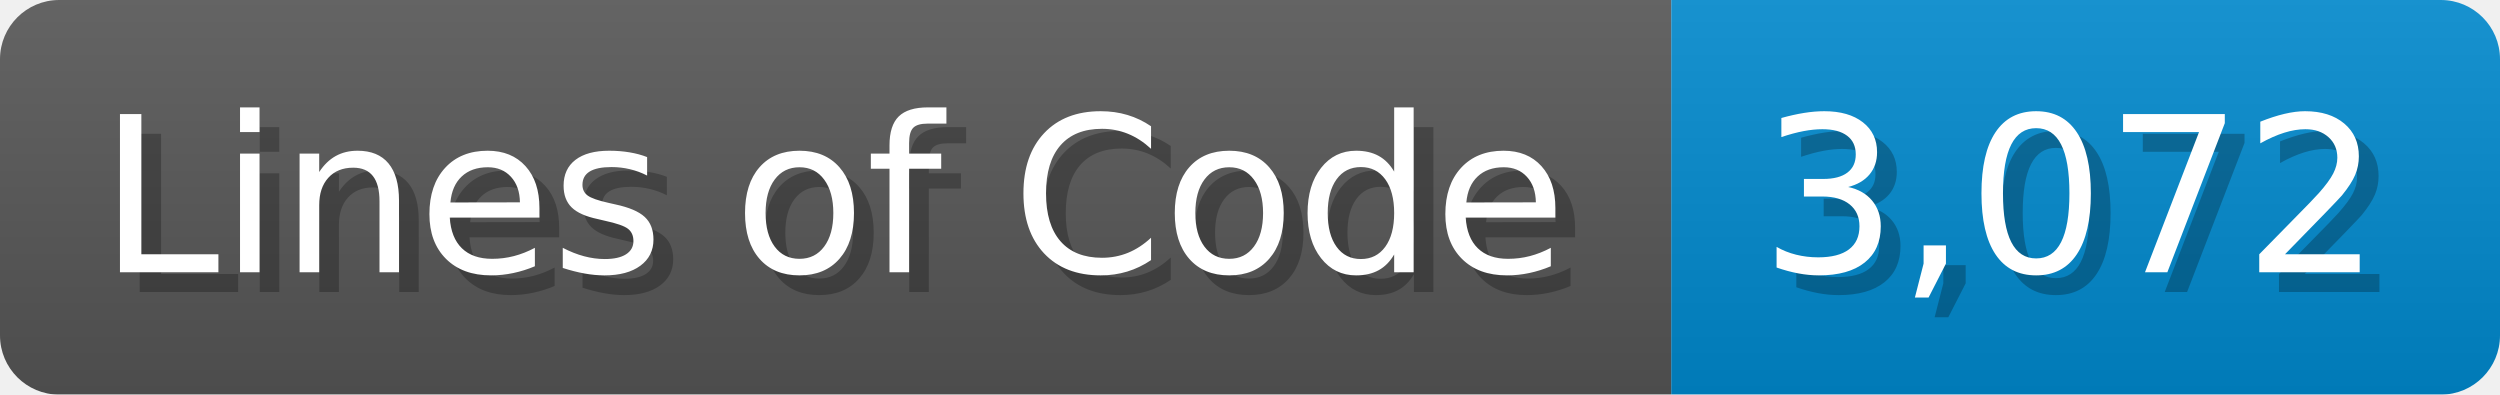
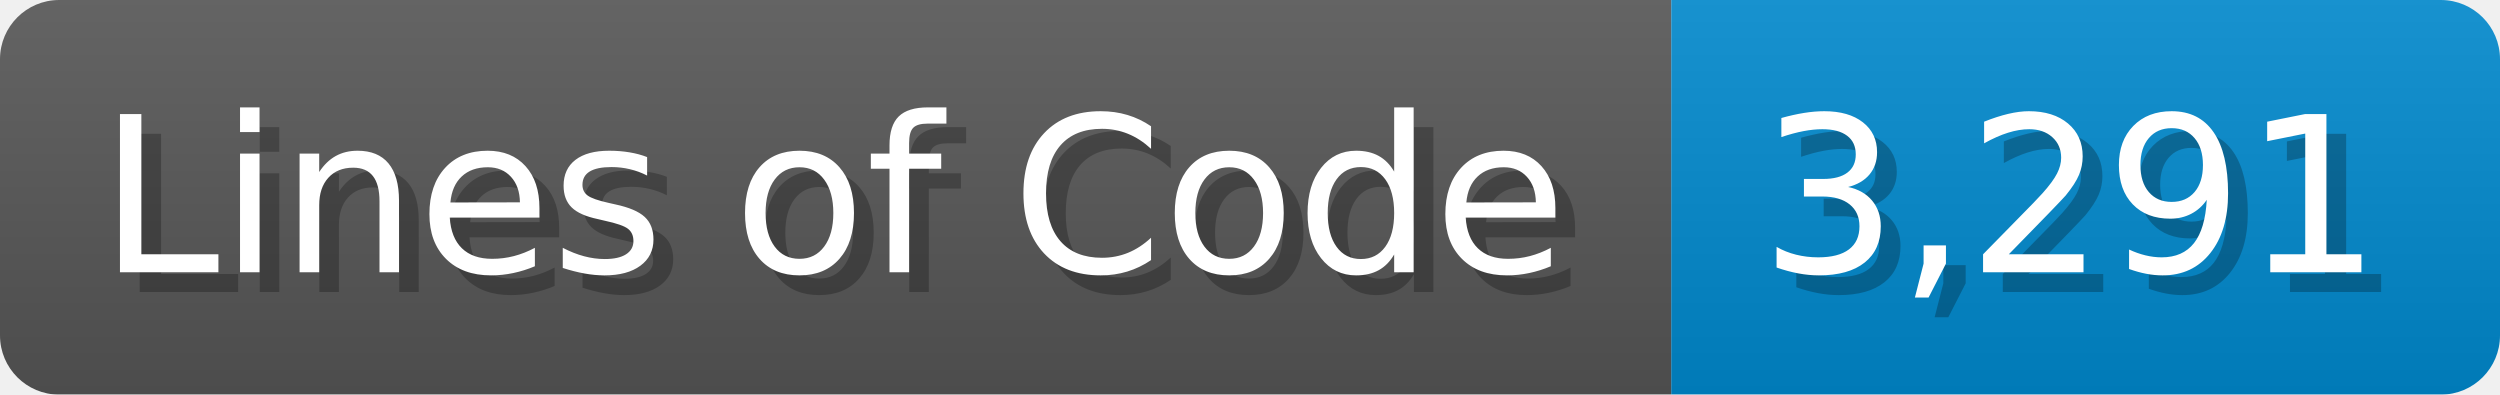
<svg xmlns="http://www.w3.org/2000/svg" width="126.7" height="20" viewBox="0 0 1267 200">
  <linearGradient id="a" x2="0" y2="100%">
    <stop offset="0" stop-opacity=".1" stop-color="#EEE" />
    <stop offset="1" stop-opacity=".1" />
  </linearGradient>
  <mask id="m">
    <rect width="1267" height="200" rx="30" fill="#FFF" />
  </mask>
  <g mask="url(#m)">
    <rect width="847" height="200" fill="#555" />
    <rect width="420" height="200" fill="#08C" x="847" />
    <rect width="1267" height="200" fill="url(#a)" />
  </g>
  <g fill="#fff" text-anchor="start" font-family="Verdana,DejaVu Sans,sans-serif" font-size="110">
    <text x="60" y="148" textLength="747" fill="#000" opacity="0.25">Lines of Code</text>
    <text x="50" y="138" textLength="747">Lines of Code</text>
-     <text x="902" y="148" textLength="320" fill="#000" opacity="0.25">3,072</text>
-     <text x="892" y="138" textLength="320">3,072</text>
+     <text x="902" y="148" textLength="320" fill="#000" opacity="0.25">3,291</text>
+     <text x="892" y="138" textLength="320">3,291</text>
  </g>
</svg>
